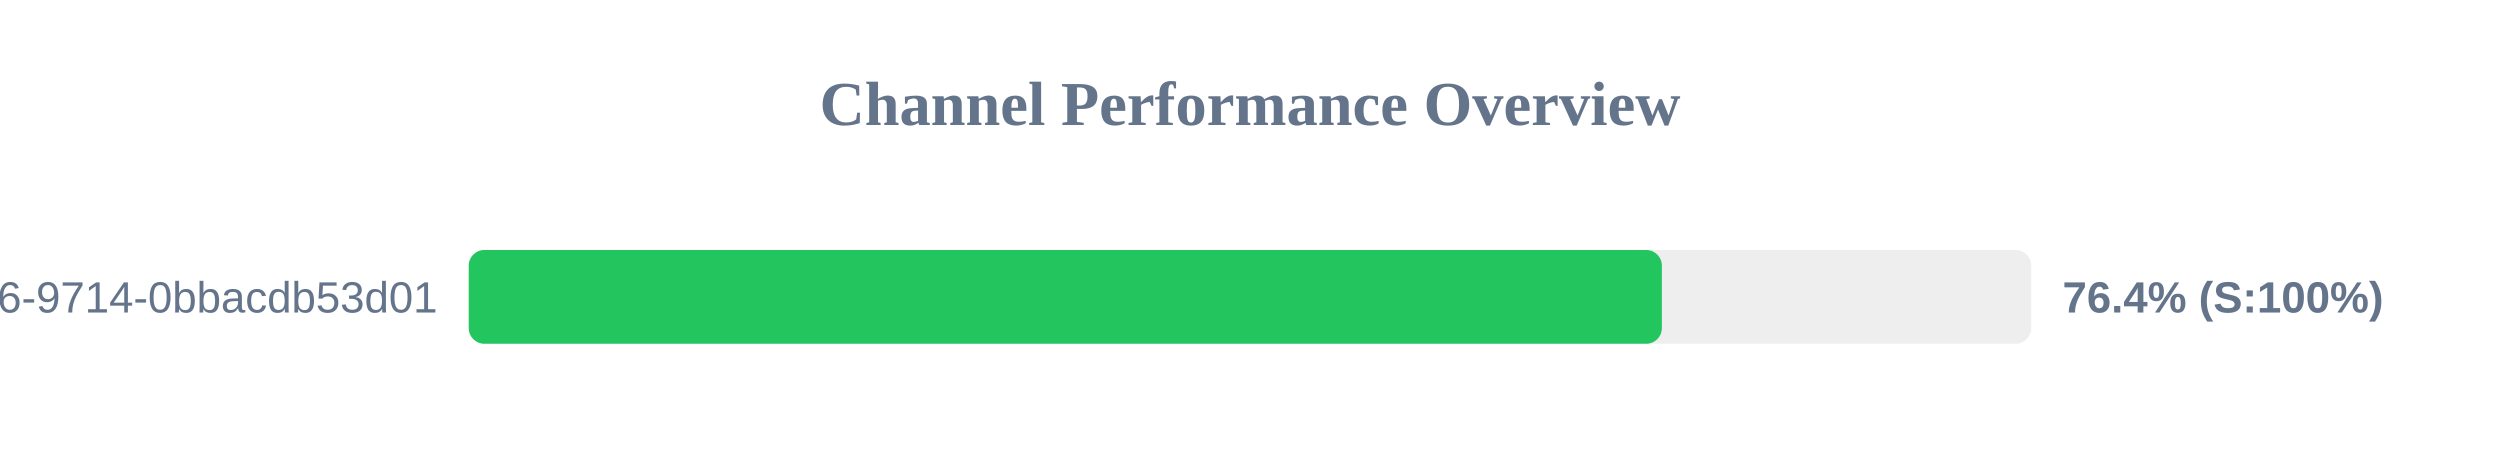
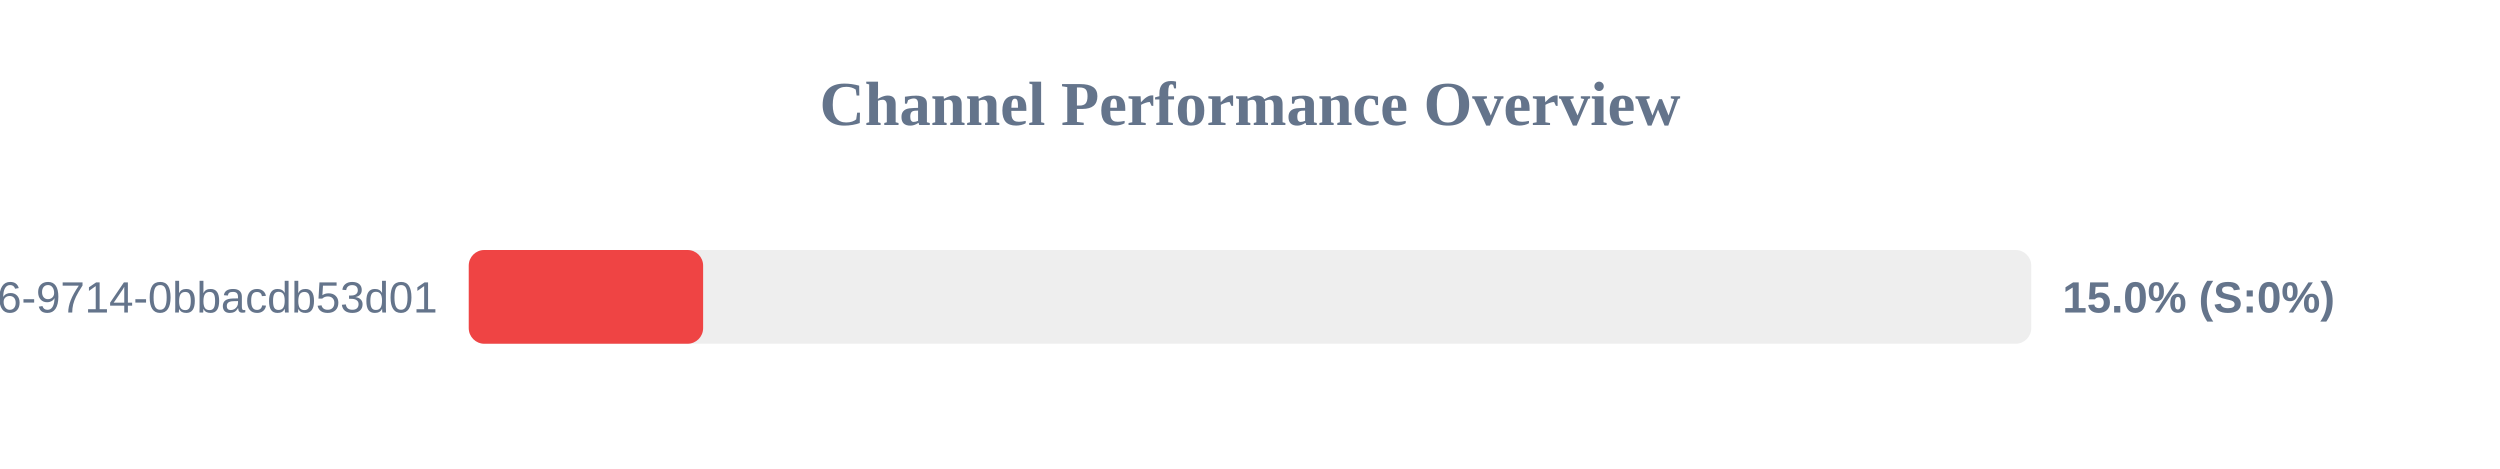
<svg xmlns="http://www.w3.org/2000/svg" width="800" height="150" version="1.1">
  <style>
        .row { font: 14px Arial; fill: #64748b; }
        .score { font: bold 14px Arial; fill: #64748b; }
    </style>
  <text x="400" y="40" text-anchor="middle" font-size="20px" font-weight="bold" fill="#64748b">Channel Performance Overview</text>
  <rect x="150" y="80" width="500" height="30" fill="#eee" rx="5" />
-   <rect x="150" y="80" width="381.8" height="30" fill="#22c55e" rx="5" />
+   <rect x="150" y="80" width="75.0" height="30" fill="#ef4444" rx="5" />
  <text x="140" y="100" text-anchor="end" class="row">?uuid=23125f6e-ec56-4c26-9714-0bbacdb53d01</text>
-   <text x="660" y="100" text-anchor="start" class="score">76.4% (S:100%)</text>
+   <text x="660" y="100" text-anchor="start" class="score">15.0% (S:0%)</text>
</svg>
